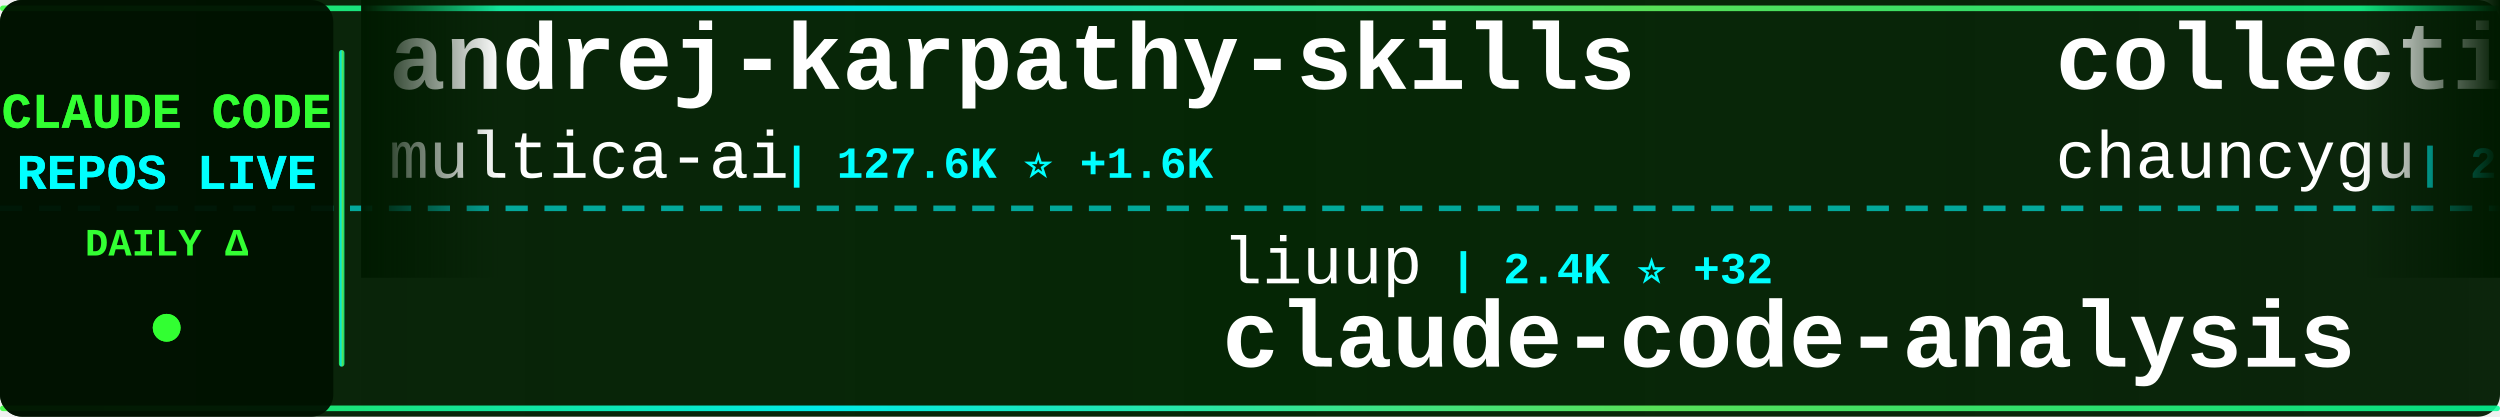
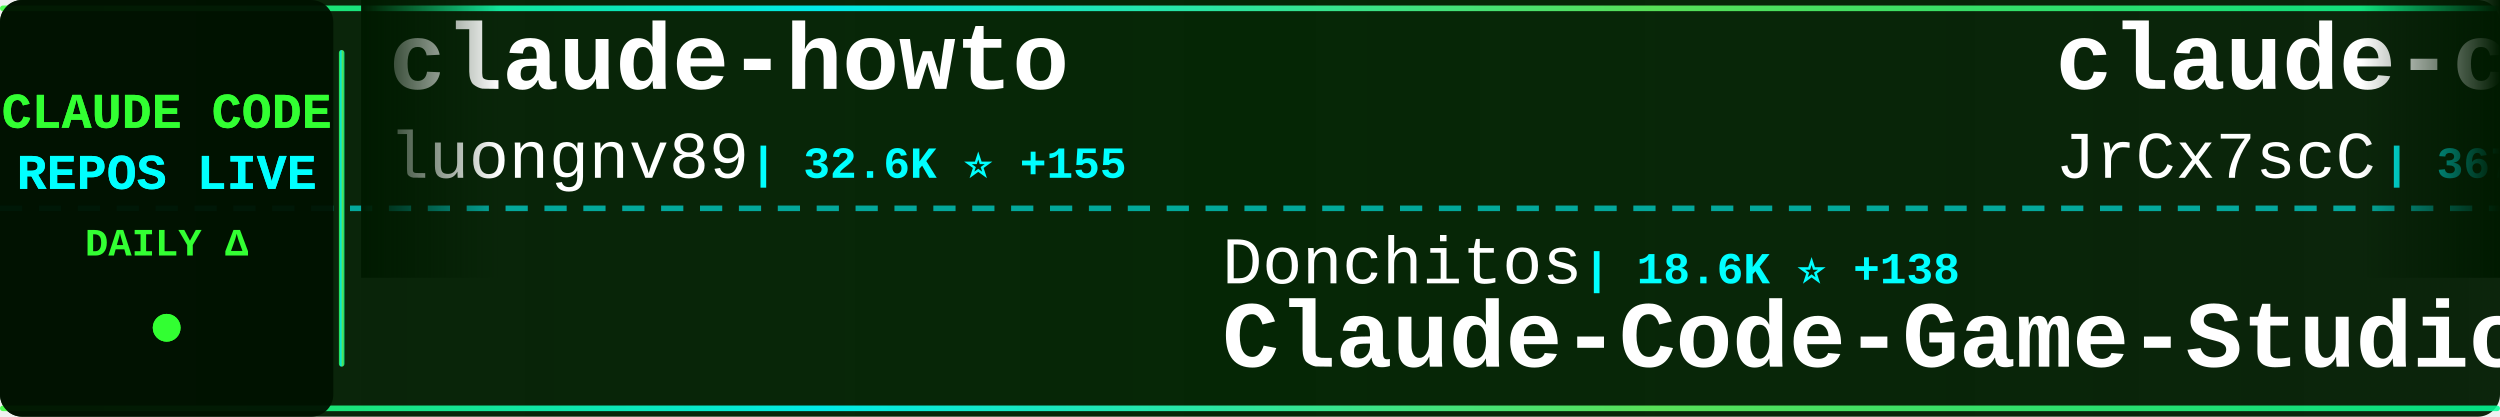
<svg xmlns="http://www.w3.org/2000/svg" width="900" height="150">
  <defs>
    <linearGradient id="tickerBg" x1="0%" y1="0%" x2="100%" y2="0%">
      <stop offset="0%" style="stop-color:#001a00;stop-opacity:0.95" />
      <stop offset="50%" style="stop-color:#002200;stop-opacity:0.98" />
      <stop offset="100%" style="stop-color:#001a00;stop-opacity:0.95" />
    </linearGradient>
    <linearGradient id="borderGrad" x1="0%" y1="0%" x2="100%" y2="0%">
      <stop offset="0%" style="stop-color:#33ff33;stop-opacity:0.85">
        <animate attributeName="stop-opacity" values="0.85;1;0.85" dur="2s" repeatCount="indefinite" />
      </stop>
      <stop offset="33%" style="stop-color:#00ffff;stop-opacity:0.9">
        <animate attributeName="stop-opacity" values="0.9;1;0.9" dur="2.2s" repeatCount="indefinite" />
      </stop>
      <stop offset="66%" style="stop-color:#66ff66;stop-opacity:0.85">
        <animate attributeName="stop-opacity" values="0.85;1;0.85" dur="1.8s" repeatCount="indefinite" />
      </stop>
      <stop offset="100%" style="stop-color:#00ff99;stop-opacity:0.85">
        <animate attributeName="stop-opacity" values="0.85;1;0.85" dur="2s" repeatCount="indefinite" />
      </stop>
    </linearGradient>
    <filter id="textGlow">
      <feGaussianBlur stdDeviation="0.1" result="coloredBlur" />
      <feMerge>
        <feMergeNode in="coloredBlur" />
        <feMergeNode in="SourceGraphic" />
      </feMerge>
    </filter>
    <filter id="metricGlow">
      <feGaussianBlur stdDeviation="0.2" result="coloredBlur" />
      <feMerge>
        <feMergeNode in="coloredBlur" />
        <feMergeNode in="SourceGraphic" />
      </feMerge>
    </filter>
    <linearGradient id="leftFade" x1="0%" y1="0%" x2="100%" y2="0%">
      <stop offset="0%" style="stop-color:#001a00;stop-opacity:1" />
      <stop offset="100%" style="stop-color:#001a00;stop-opacity:0" />
    </linearGradient>
    <linearGradient id="rightFade" x1="0%" y1="0%" x2="100%" y2="0%">
      <stop offset="0%" style="stop-color:#001a00;stop-opacity:0" />
      <stop offset="100%" style="stop-color:#001a00;stop-opacity:1" />
    </linearGradient>
  </defs>
  <rect width="900" height="150" fill="url(#tickerBg)" rx="8" />
  <rect x="0" y="2" width="900" height="2" fill="url(#borderGrad)" rx="1" />
  <rect x="0" y="146" width="900" height="2" fill="url(#borderGrad)" rx="1" />
  <line x1="0" y1="75" x2="900" y2="75" stroke="#00ffff" stroke-width="2" stroke-dasharray="8 6" opacity="0.6" />
  <rect x="0" y="0" width="120" height="150" fill="#001100" opacity="0.95" rx="8" />
  <text x="60" y="46" font-family="'Courier New', monospace" font-size="18" font-weight="bold" fill="#33ff33" text-anchor="middle" filter="url(#textGlow)">
    CLAUDE CODE
  </text>
  <text x="60" y="68" font-family="'Courier New', monospace" font-size="18" font-weight="bold" fill="#00ffff" text-anchor="middle" filter="url(#textGlow)">
    REPOS LIVE
  </text>
  <text x="60" y="92" font-family="'Courier New', monospace" font-size="14" font-weight="bold" fill="#33ff33" text-anchor="middle">
    DAILY Δ
  </text>
  <circle cx="60" cy="118" r="5" fill="#33ff33" filter="url(#metricGlow)">
    <animate attributeName="r" values="4;6;4" dur="1.5s" repeatCount="indefinite" />
    <animate attributeName="opacity" values="0.6;1;0.6" dur="1.5s" repeatCount="indefinite" />
  </circle>
  <rect x="122" y="18" width="2" height="114" fill="url(#borderGrad)" rx="1" />
  <clipPath id="tickerClip">
    <rect x="130" y="0" width="770" height="150" />
  </clipPath>
  <g clip-path="url(#tickerClip)">
    <g id="tickerItems">
      <animateTransform attributeName="transform" attributeType="XML" type="translate" from="0 0" to="-3000 0" dur="54s" repeatCount="indefinite" />
      <g transform="translate(0, 0)">
-         <text x="140" y="32" font-family="'Courier New', monospace" font-size="34" font-weight="bold" fill="#ffffff">andrej-karpathy-skills</text>
-         <text x="140" y="64" font-family="'Courier New', monospace" font-size="24" font-weight="normal" fill="#ffffff" opacity="1.0">multica-ai</text>
-         <text x="282" y="64" font-family="'Courier New', monospace" font-size="16" font-weight="bold" fill="#00ffff"> | 127.6K ⭐ +1.6K</text>
+         <text x="140" y="32" font-family="'Courier New', monospace" font-size="34" font-weight="bold" fill="#ffffff">claude-howto</text>
+         <text x="140" y="64" font-family="'Courier New', monospace" font-size="24" font-weight="normal" fill="#ffffff" opacity="1.0">luongnv89</text>
+         <text x="270" y="64" font-family="'Courier New', monospace" font-size="16" font-weight="bold" fill="#00ffff"> | 32.6K ⭐ +155</text>
      </g>
      <g transform="translate(300, 0)">
-         <text x="140" y="102" font-family="'Courier New', monospace" font-size="24" font-weight="normal" fill="#ffffff" opacity="1.0">liuup</text>
-         <text x="222" y="102" font-family="'Courier New', monospace" font-size="16" font-weight="bold" fill="#00ffff"> | 2.4K ⭐ +32</text>
-         <text x="140" y="132" font-family="'Courier New', monospace" font-size="34" font-weight="bold" fill="#ffffff">claude-code-analysis</text>
+         <text x="140" y="102" font-family="'Courier New', monospace" font-size="24" font-weight="normal" fill="#ffffff" opacity="1.0">Donchitos</text>
+         <text x="270" y="102" font-family="'Courier New', monospace" font-size="16" font-weight="bold" fill="#00ffff"> | 18.6K ⭐ +138</text>
+         <text x="140" y="132" font-family="'Courier New', monospace" font-size="34" font-weight="bold" fill="#ffffff">Claude-Code-Game-Studios</text>
      </g>
      <g transform="translate(600, 0)">
-         <text x="140" y="32" font-family="'Courier New', monospace" font-size="34" font-weight="bold" fill="#ffffff">collection-claude-code-s...</text>
-         <text x="140" y="64" font-family="'Courier New', monospace" font-size="24" font-weight="normal" fill="#ffffff" opacity="1.0">chauncygu</text>
-         <text x="270" y="64" font-family="'Courier New', monospace" font-size="16" font-weight="bold" fill="#00ffff"> | 2.4K ⭐ +11</text>
+         <text x="140" y="32" font-family="'Courier New', monospace" font-size="34" font-weight="bold" fill="#ffffff">claude-code-source</text>
+         <text x="140" y="64" font-family="'Courier New', monospace" font-size="24" font-weight="normal" fill="#ffffff" opacity="1.0">JrCx7scC</text>
+         <text x="258" y="64" font-family="'Courier New', monospace" font-size="16" font-weight="bold" fill="#00ffff"> | 367 ⭐</text>
      </g>
      <g transform="translate(900, 0)">
-         <text x="140" y="102" font-family="'Courier New', monospace" font-size="24" font-weight="normal" fill="#ffffff" opacity="1.0">yasasbanukaofficial</text>
-         <text x="390" y="102" font-family="'Courier New', monospace" font-size="16" font-weight="bold" fill="#00ffff"> | 3.2K ⭐ +22</text>
+         <text x="140" y="102" font-family="'Courier New', monospace" font-size="24" font-weight="normal" fill="#ffffff" opacity="1.0">snarktank</text>
+         <text x="270" y="102" font-family="'Courier New', monospace" font-size="16" font-weight="bold" fill="#00ffff"> | 19.0K ⭐ +67</text>
+         <text x="140" y="132" font-family="'Courier New', monospace" font-size="34" font-weight="bold" fill="#ffffff">ralph</text>
+       </g>
+       <g transform="translate(1200, 0)">
+         <text x="140" y="32" font-family="'Courier New', monospace" font-size="34" font-weight="bold" fill="#ffffff">claude-code</text>
+         <text x="140" y="64" font-family="'Courier New', monospace" font-size="24" font-weight="normal" fill="#ffffff" opacity="1.0">yasasbanukaofficial</text>
+         <text x="390" y="64" font-family="'Courier New', monospace" font-size="16" font-weight="bold" fill="#00ffff"> | 3.2K ⭐ +28</text>
+       </g>
+       <g transform="translate(1500, 0)">
+         <text x="140" y="102" font-family="'Courier New', monospace" font-size="24" font-weight="normal" fill="#ffffff" opacity="1.0">anthropics</text>
+         <text x="282" y="102" font-family="'Courier New', monospace" font-size="16" font-weight="bold" fill="#00ffff"> | 123.2K ⭐ +361</text>
        <text x="140" y="132" font-family="'Courier New', monospace" font-size="34" font-weight="bold" fill="#ffffff">claude-code</text>
      </g>
-       <g transform="translate(1200, 0)">
-         <text x="140" y="32" font-family="'Courier New', monospace" font-size="34" font-weight="bold" fill="#ffffff">claude-code-pm-course</text>
-         <text x="140" y="64" font-family="'Courier New', monospace" font-size="24" font-weight="normal" fill="#ffffff" opacity="1.0">carlvellotti</text>
-         <text x="306" y="64" font-family="'Courier New', monospace" font-size="16" font-weight="bold" fill="#00ffff"> | 2.0K ⭐ +4</text>
-       </g>
-       <g transform="translate(1500, 0)">
-         <text x="140" y="102" font-family="'Courier New', monospace" font-size="24" font-weight="normal" fill="#ffffff" opacity="1.0">lintsinghua</text>
-         <text x="294" y="102" font-family="'Courier New', monospace" font-size="16" font-weight="bold" fill="#00ffff"> | 3.2K ⭐ +30</text>
-         <text x="140" y="132" font-family="'Courier New', monospace" font-size="34" font-weight="bold" fill="#ffffff">claude-code-book</text>
-       </g>
      <g transform="translate(1800, 0)">
-         <text x="140" y="32" font-family="'Courier New', monospace" font-size="34" font-weight="bold" fill="#ffffff">ralph-claude-code</text>
-         <text x="140" y="64" font-family="'Courier New', monospace" font-size="24" font-weight="normal" fill="#ffffff" opacity="1.0">frankbria</text>
-         <text x="270" y="64" font-family="'Courier New', monospace" font-size="16" font-weight="bold" fill="#00ffff"> | 9.1K ⭐ +9</text>
+         <text x="140" y="32" font-family="'Courier New', monospace" font-size="34" font-weight="bold" fill="#ffffff">claude-code-webui</text>
+         <text x="140" y="64" font-family="'Courier New', monospace" font-size="24" font-weight="normal" fill="#ffffff" opacity="1.0">sugyan</text>
+         <text x="234" y="64" font-family="'Courier New', monospace" font-size="16" font-weight="bold" fill="#00ffff"> | 1.1K ⭐ +4</text>
      </g>
      <g transform="translate(2100, 0)">
-         <text x="140" y="102" font-family="'Courier New', monospace" font-size="24" font-weight="normal" fill="#ffffff" opacity="1.0">VoltAgent</text>
-         <text x="270" y="102" font-family="'Courier New', monospace" font-size="16" font-weight="bold" fill="#00ffff"> | 19.7K ⭐ +75</text>
-         <text x="140" y="132" font-family="'Courier New', monospace" font-size="34" font-weight="bold" fill="#ffffff">awesome-claude-code-suba...</text>
+         <text x="140" y="102" font-family="'Courier New', monospace" font-size="24" font-weight="normal" fill="#ffffff" opacity="1.0">Alishahryar1</text>
+         <text x="306" y="102" font-family="'Courier New', monospace" font-size="16" font-weight="bold" fill="#00ffff"> | 24.3K ⭐ +302</text>
+         <text x="140" y="132" font-family="'Courier New', monospace" font-size="34" font-weight="bold" fill="#ffffff">free-claude-code</text>
      </g>
      <g transform="translate(2400, 0)">
-         <text x="140" y="32" font-family="'Courier New', monospace" font-size="34" font-weight="bold" fill="#ffffff">nanoclaw</text>
-         <text x="140" y="64" font-family="'Courier New', monospace" font-size="24" font-weight="normal" fill="#ffffff" opacity="1.0">nanocoai</text>
-         <text x="258" y="64" font-family="'Courier New', monospace" font-size="16" font-weight="bold" fill="#00ffff"> | 28.8K ⭐ +26</text>
+         <text x="140" y="32" font-family="'Courier New', monospace" font-size="34" font-weight="bold" fill="#ffffff">claude-code-analysis</text>
+         <text x="140" y="64" font-family="'Courier New', monospace" font-size="24" font-weight="normal" fill="#ffffff" opacity="1.0">liuup</text>
+         <text x="222" y="64" font-family="'Courier New', monospace" font-size="16" font-weight="bold" fill="#00ffff"> | 2.4K ⭐ +31</text>
      </g>
      <g transform="translate(2700, 0)">
-         <text x="140" y="102" font-family="'Courier New', monospace" font-size="24" font-weight="normal" fill="#ffffff" opacity="1.0">FlorianBruniaux</text>
-         <text x="342" y="102" font-family="'Courier New', monospace" font-size="16" font-weight="bold" fill="#00ffff"> | 4.3K ⭐ +15</text>
-         <text x="140" y="132" font-family="'Courier New', monospace" font-size="34" font-weight="bold" fill="#ffffff">claude-code-ultimate-gui...</text>
+         <text x="140" y="102" font-family="'Courier New', monospace" font-size="24" font-weight="normal" fill="#ffffff" opacity="1.0">ChinaSiro</text>
+         <text x="270" y="102" font-family="'Courier New', monospace" font-size="16" font-weight="bold" fill="#00ffff"> | 9.2K ⭐ +12</text>
+         <text x="140" y="132" font-family="'Courier New', monospace" font-size="34" font-weight="bold" fill="#ffffff">claude-code-sourcemap</text>
      </g>
      <g transform="translate(3000, 0)">
-         <text x="140" y="32" font-family="'Courier New', monospace" font-size="34" font-weight="bold" fill="#ffffff">andrej-karpathy-skills</text>
-         <text x="140" y="64" font-family="'Courier New', monospace" font-size="24" font-weight="normal" fill="#ffffff" opacity="1.0">multica-ai</text>
-         <text x="282" y="64" font-family="'Courier New', monospace" font-size="16" font-weight="bold" fill="#00ffff"> | 127.6K ⭐ +1.6K</text>
+         <text x="140" y="32" font-family="'Courier New', monospace" font-size="34" font-weight="bold" fill="#ffffff">claude-howto</text>
+         <text x="140" y="64" font-family="'Courier New', monospace" font-size="24" font-weight="normal" fill="#ffffff" opacity="1.0">luongnv89</text>
+         <text x="270" y="64" font-family="'Courier New', monospace" font-size="16" font-weight="bold" fill="#00ffff"> | 32.6K ⭐ +155</text>
      </g>
      <g transform="translate(3300, 0)">
-         <text x="140" y="102" font-family="'Courier New', monospace" font-size="24" font-weight="normal" fill="#ffffff" opacity="1.0">liuup</text>
-         <text x="222" y="102" font-family="'Courier New', monospace" font-size="16" font-weight="bold" fill="#00ffff"> | 2.4K ⭐ +32</text>
-         <text x="140" y="132" font-family="'Courier New', monospace" font-size="34" font-weight="bold" fill="#ffffff">claude-code-analysis</text>
+         <text x="140" y="102" font-family="'Courier New', monospace" font-size="24" font-weight="normal" fill="#ffffff" opacity="1.0">Donchitos</text>
+         <text x="270" y="102" font-family="'Courier New', monospace" font-size="16" font-weight="bold" fill="#00ffff"> | 18.6K ⭐ +138</text>
+         <text x="140" y="132" font-family="'Courier New', monospace" font-size="34" font-weight="bold" fill="#ffffff">Claude-Code-Game-Studios</text>
      </g>
      <g transform="translate(3600, 0)">
-         <text x="140" y="32" font-family="'Courier New', monospace" font-size="34" font-weight="bold" fill="#ffffff">collection-claude-code-s...</text>
-         <text x="140" y="64" font-family="'Courier New', monospace" font-size="24" font-weight="normal" fill="#ffffff" opacity="1.0">chauncygu</text>
-         <text x="270" y="64" font-family="'Courier New', monospace" font-size="16" font-weight="bold" fill="#00ffff"> | 2.4K ⭐ +11</text>
+         <text x="140" y="32" font-family="'Courier New', monospace" font-size="34" font-weight="bold" fill="#ffffff">claude-code-source</text>
+         <text x="140" y="64" font-family="'Courier New', monospace" font-size="24" font-weight="normal" fill="#ffffff" opacity="1.0">JrCx7scC</text>
+         <text x="258" y="64" font-family="'Courier New', monospace" font-size="16" font-weight="bold" fill="#00ffff"> | 367 ⭐</text>
      </g>
      <g transform="translate(3900, 0)">
-         <text x="140" y="102" font-family="'Courier New', monospace" font-size="24" font-weight="normal" fill="#ffffff" opacity="1.0">yasasbanukaofficial</text>
-         <text x="390" y="102" font-family="'Courier New', monospace" font-size="16" font-weight="bold" fill="#00ffff"> | 3.2K ⭐ +22</text>
-         <text x="140" y="132" font-family="'Courier New', monospace" font-size="34" font-weight="bold" fill="#ffffff">claude-code</text>
+         <text x="140" y="102" font-family="'Courier New', monospace" font-size="24" font-weight="normal" fill="#ffffff" opacity="1.0">snarktank</text>
+         <text x="270" y="102" font-family="'Courier New', monospace" font-size="16" font-weight="bold" fill="#00ffff"> | 19.0K ⭐ +67</text>
+         <text x="140" y="132" font-family="'Courier New', monospace" font-size="34" font-weight="bold" fill="#ffffff">ralph</text>
      </g>
    </g>
  </g>
  <rect x="130" y="0" width="50" height="100" fill="url(#leftFade)" />
  <rect x="850" y="0" width="50" height="100" fill="url(#rightFade)" />
</svg>
